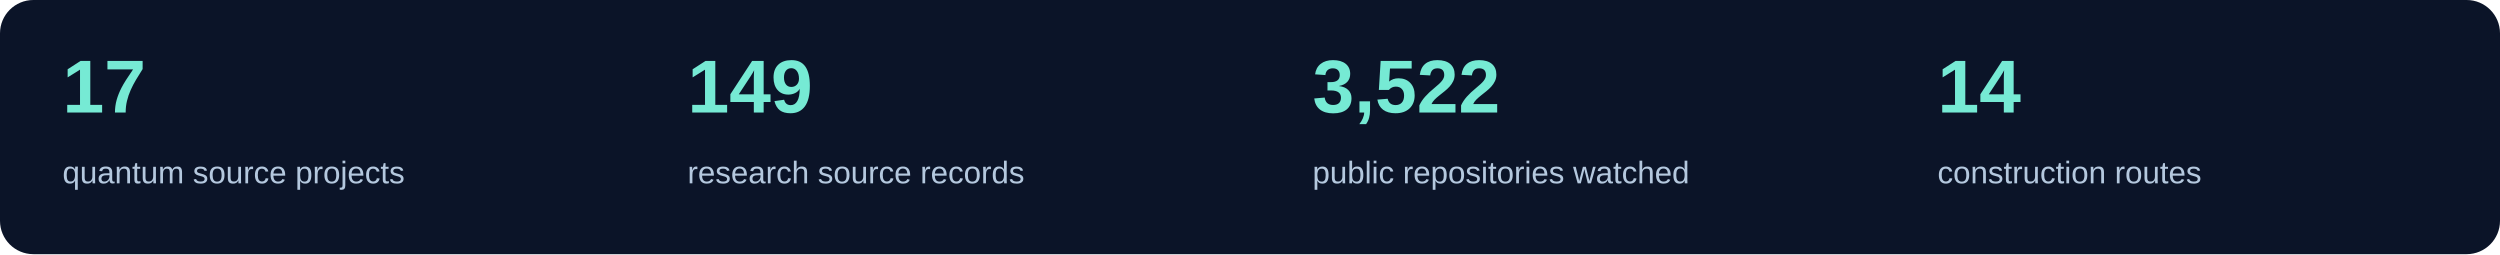
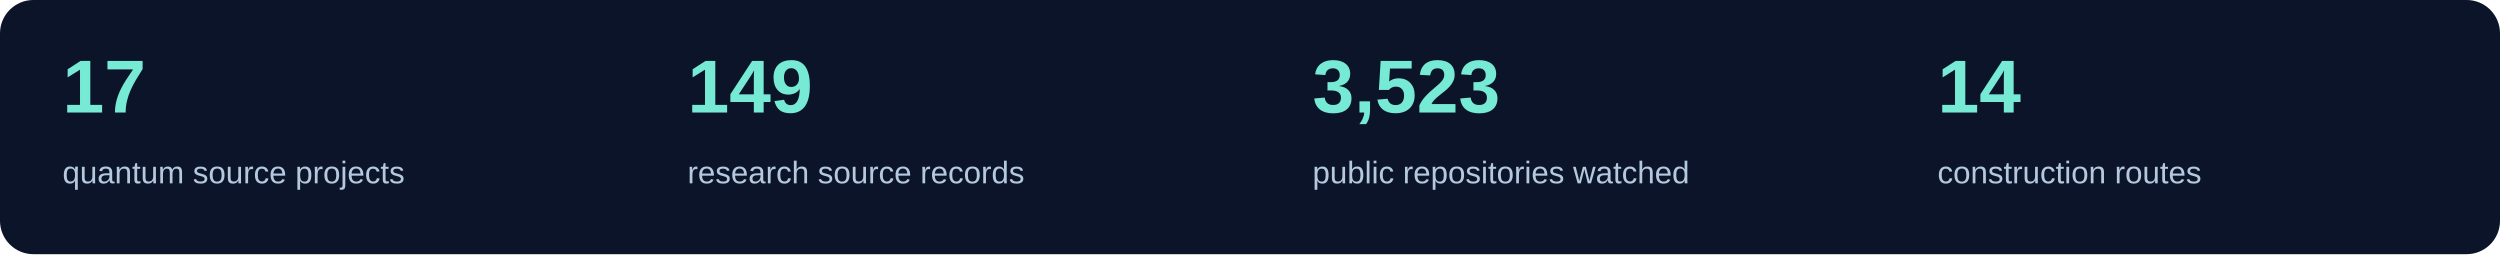
<svg xmlns="http://www.w3.org/2000/svg" width="1200" height="122" viewBox="0 0 1200 122" role="img" aria-label="Current source inventory counts">
  <rect width="1200" height="122" rx="16" fill="#0b1428" />
  <text x="30" y="54" fill="#76ead4" font-family="Segoe UI,Arial,sans-serif" font-size="36" font-weight="600">17</text>
  <text x="30" y="88" fill="#b4c8de" font-family="Segoe UI,Arial,sans-serif" font-size="15">quantum source projects</text>
  <text x="330" y="54" fill="#76ead4" font-family="Segoe UI,Arial,sans-serif" font-size="36" font-weight="600">149</text>
  <text x="330" y="88" fill="#b4c8de" font-family="Segoe UI,Arial,sans-serif" font-size="15">research source records</text>
-   <text x="630" y="54" fill="#76ead4" font-family="Segoe UI,Arial,sans-serif" font-size="36" font-weight="600">3,522</text>
+   <text x="630" y="54" fill="#76ead4" font-family="Segoe UI,Arial,sans-serif" font-size="36" font-weight="600">3,523</text>
  <text x="630" y="88" fill="#b4c8de" font-family="Segoe UI,Arial,sans-serif" font-size="15">public repositories watched</text>
  <text x="930" y="54" fill="#76ead4" font-family="Segoe UI,Arial,sans-serif" font-size="36" font-weight="600">14</text>
  <text x="930" y="88" fill="#b4c8de" font-family="Segoe UI,Arial,sans-serif" font-size="15">construction routes</text>
</svg>
